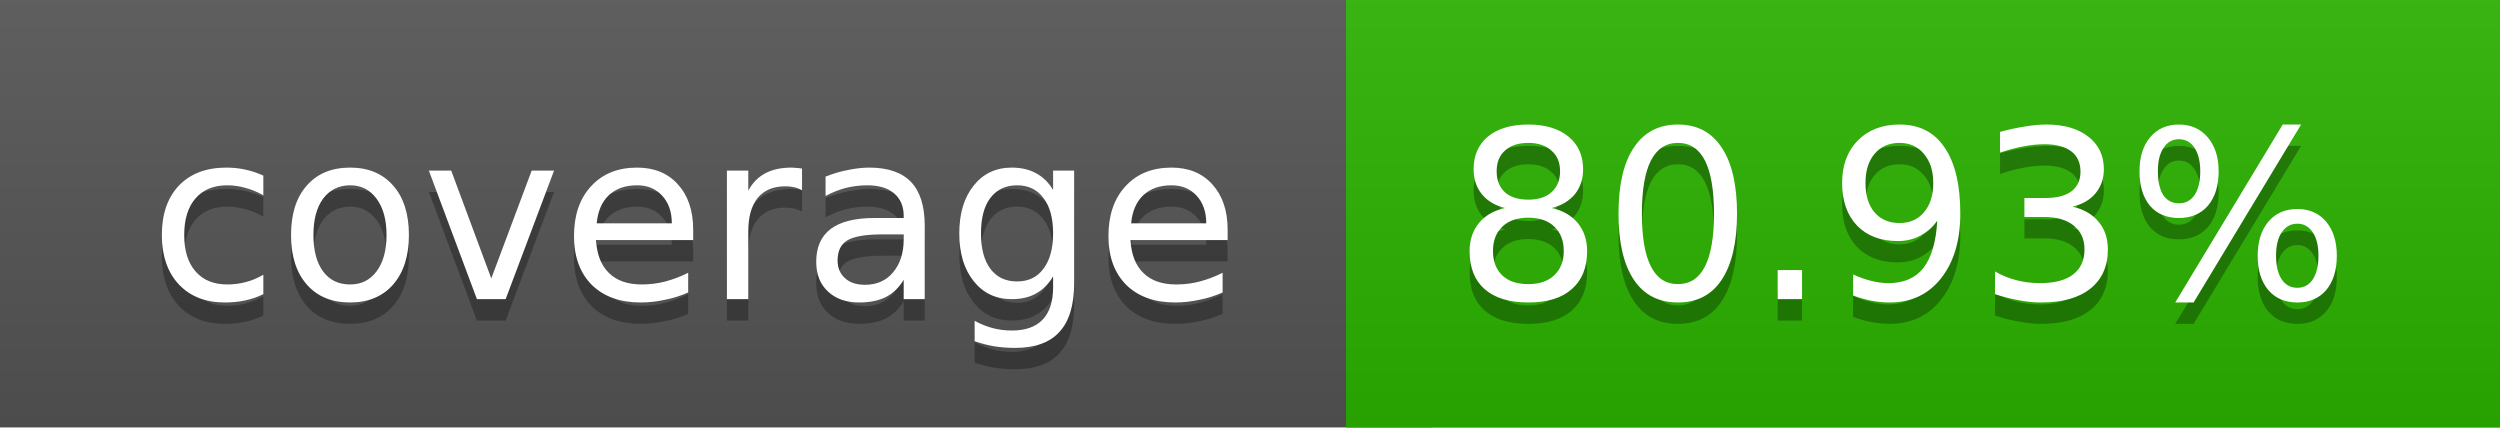
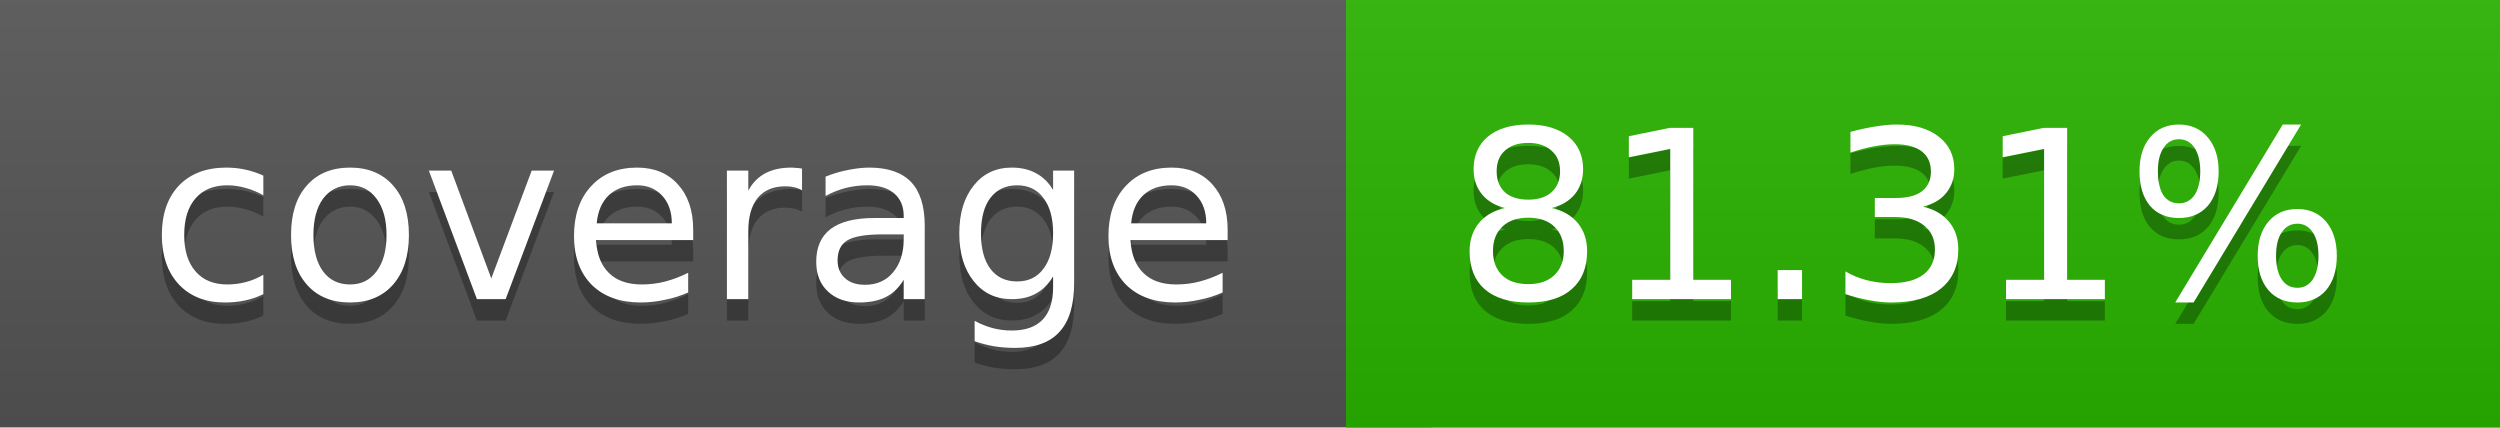
<svg xmlns="http://www.w3.org/2000/svg" width="117" height="20">
  <linearGradient id="a" x2="0" y2="100%">
    <stop offset="0" stop-color="#bbb" stop-opacity=".1" />
    <stop offset="1" stop-opacity=".1" />
  </linearGradient>
  <rect rx="0" width="117" height="20" fill="#555" />
-   <rect rx="0" x="63" width="54" height="20" fill="#2ab300" />
-   <path fill="#2ab300" d="M63 0h4v20h-4z" />
+   <rect rx="0" x="63" width="54" height="20" fill="#29b400" />
+   <path fill="#29b400" d="M63 0h4v20h-4z" />
  <rect rx="0" width="117" height="20" fill="url(#a)" />
  <g fill="#fff" text-anchor="middle" font-family="DejaVu Sans,Verdana,Geneva,sans-serif" font-size="11">
    <text x="32.5" y="15" fill="#010101" fill-opacity=".3">coverage</text>
    <text x="32.5" y="14">coverage</text>
-     <text x="89" y="15" fill="#010101" fill-opacity=".3">80.93%</text>
-     <text x="89" y="14">80.93%</text>
+     <text x="89" y="15" fill="#010101" fill-opacity=".3">81.31%</text>
+     <text x="89" y="14">81.31%</text>
  </g>
</svg>
